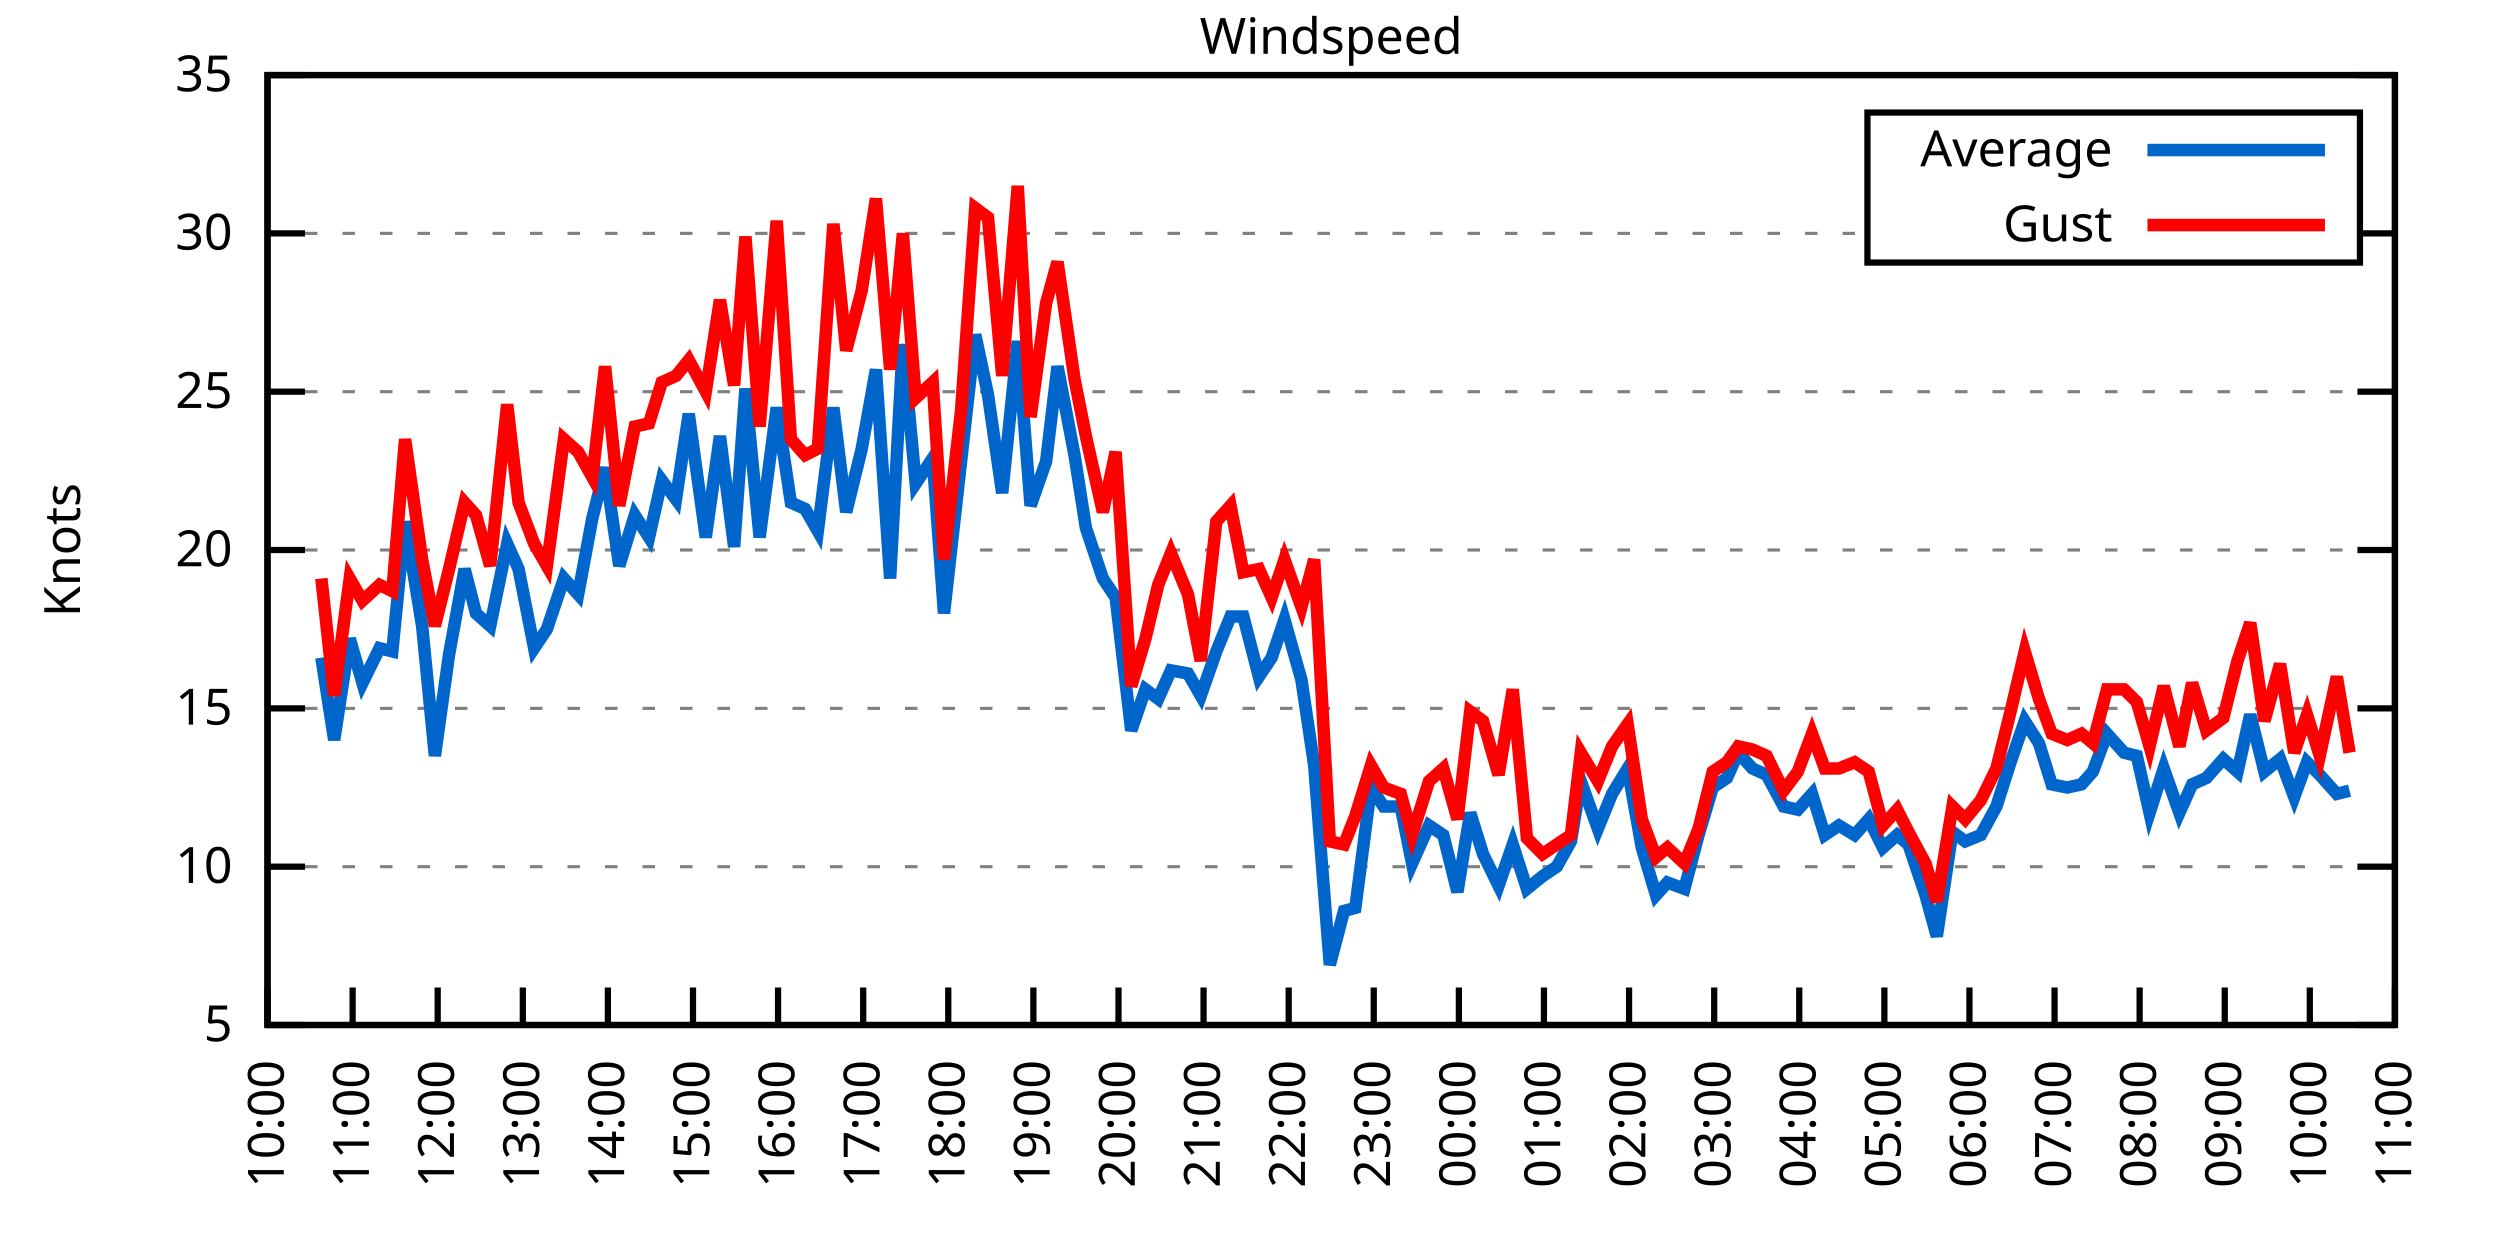
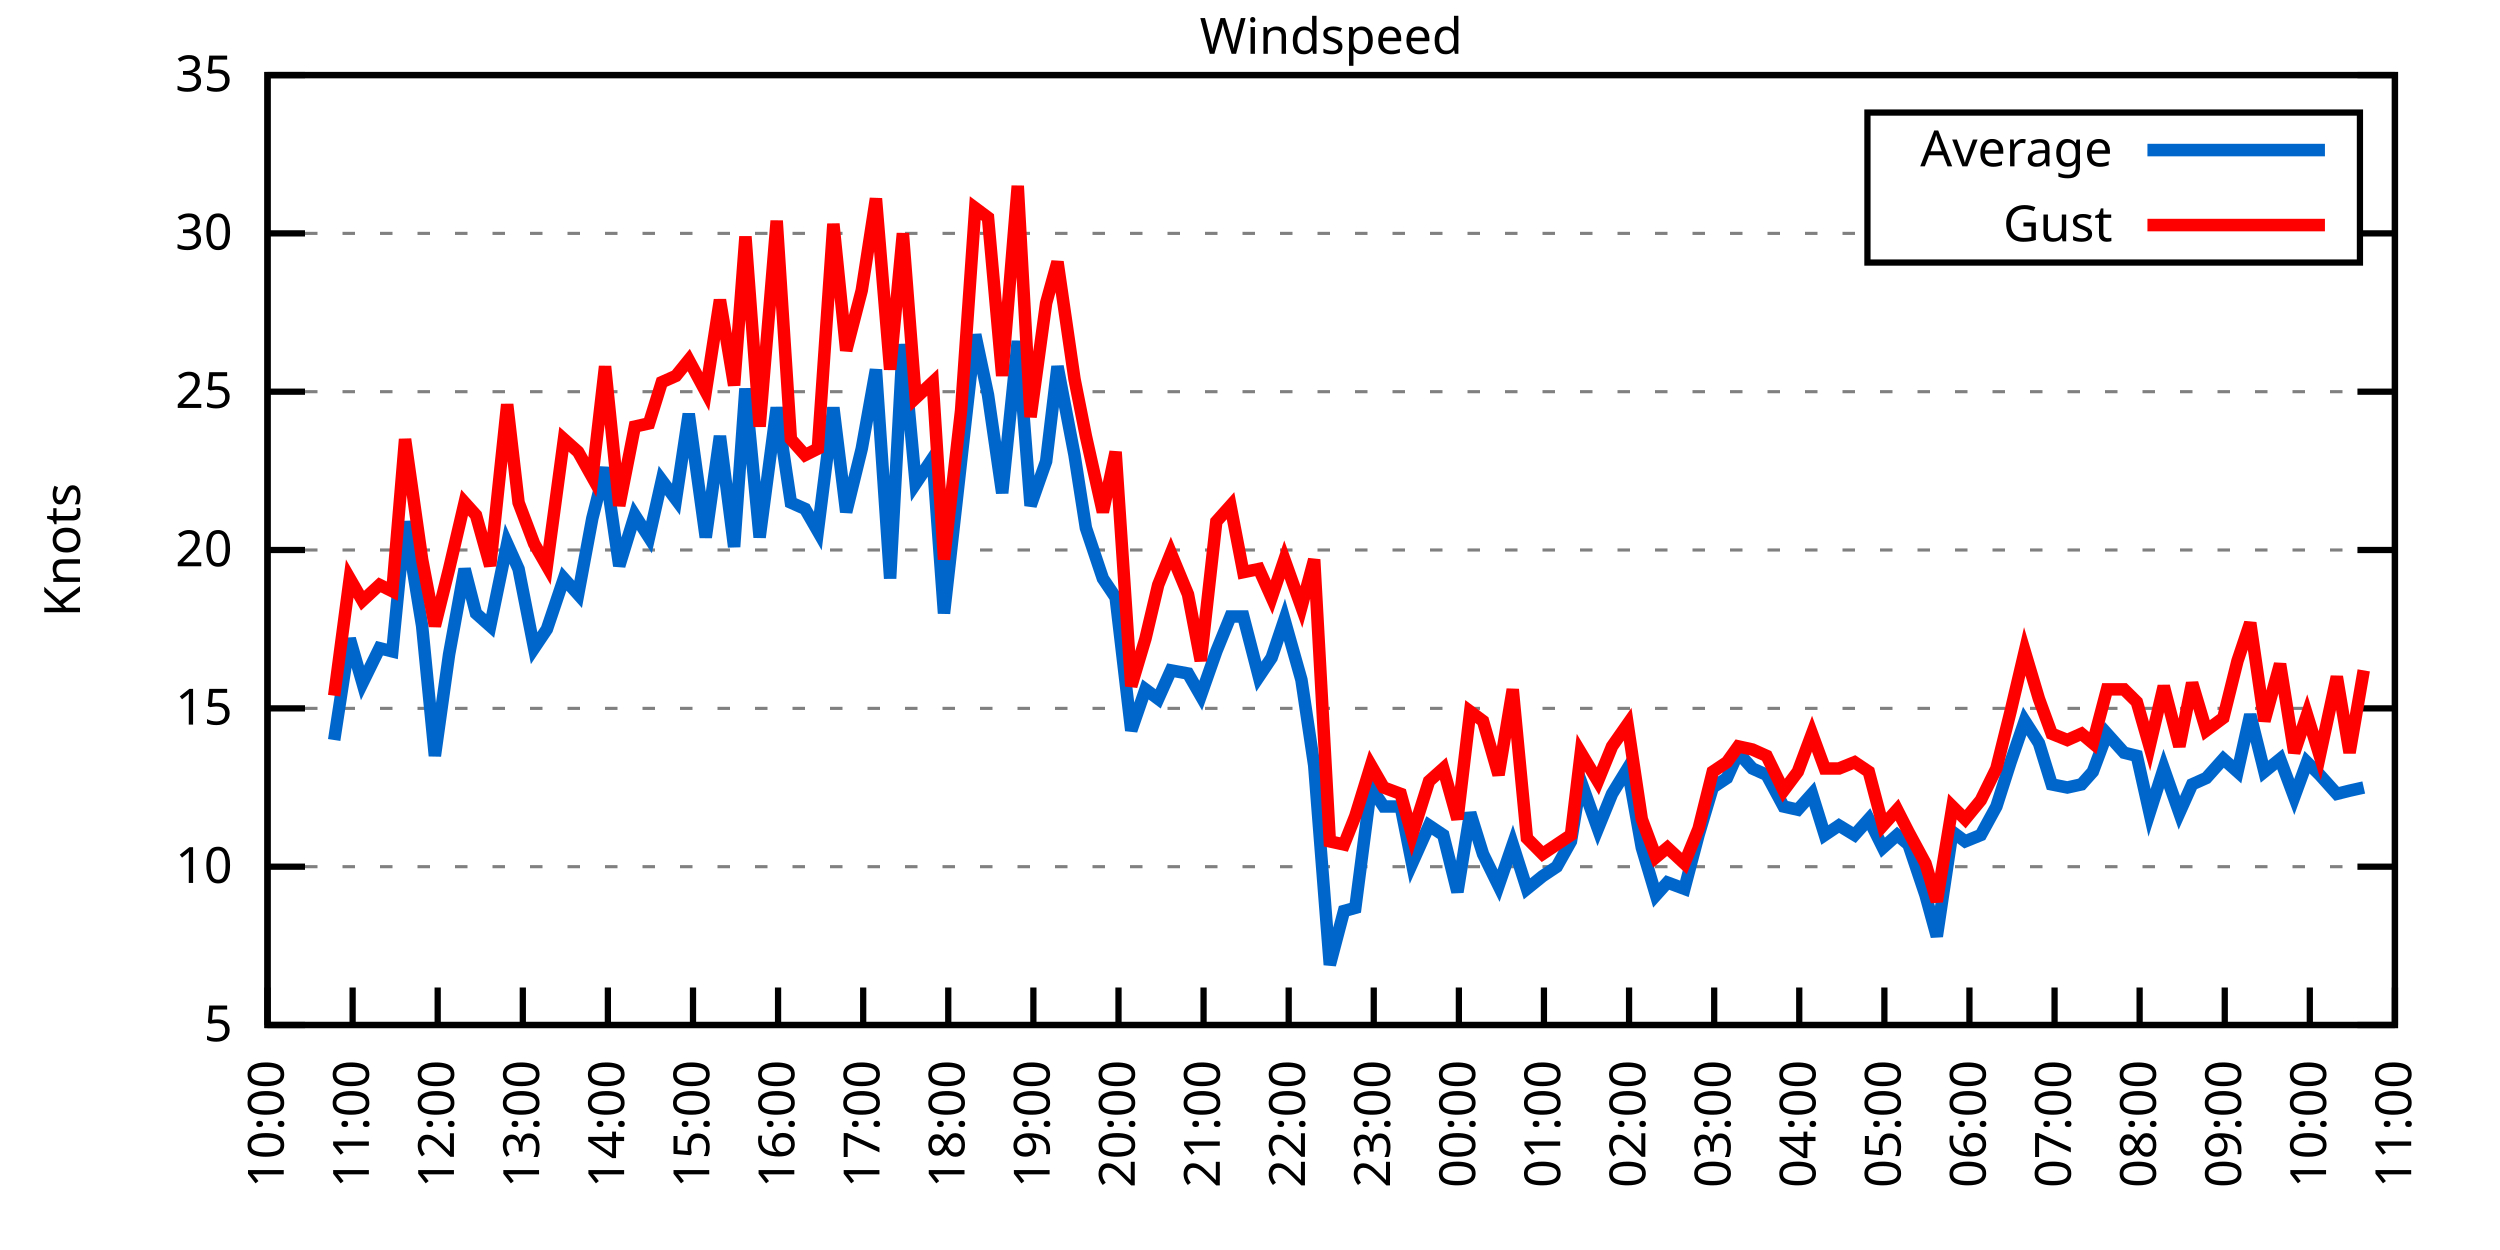
<svg xmlns="http://www.w3.org/2000/svg" xmlns:xlink="http://www.w3.org/1999/xlink" width="400" height="200" viewBox="0 0 400 200">
  <g id="gnuplot_canvas">
    <rect x="0" y="0" width="400" height="200" fill="none" />
    <defs>
      <circle id="gpDot" r="0.5" stroke-width="0.5" stroke="currentColor" />
      <path id="gpPt0" stroke-width="0.333" stroke="currentColor" d="M-1,0 h2 M0,-1 v2" />
      <path id="gpPt1" stroke-width="0.333" stroke="currentColor" d="M-1,-1 L1,1 M1,-1 L-1,1" />
      <path id="gpPt2" stroke-width="0.333" stroke="currentColor" d="M-1,0 L1,0 M0,-1 L0,1 M-1,-1 L1,1 M-1,1 L1,-1" />
      <rect id="gpPt3" stroke-width="0.333" stroke="currentColor" x="-1" y="-1" width="2" height="2" />
      <rect id="gpPt4" stroke-width="0.333" stroke="currentColor" fill="currentColor" x="-1" y="-1" width="2" height="2" />
      <circle id="gpPt5" stroke-width="0.333" stroke="currentColor" cx="0" cy="0" r="1" />
      <use xlink:href="#gpPt5" id="gpPt6" fill="currentColor" stroke="none" />
      <path id="gpPt7" stroke-width="0.333" stroke="currentColor" d="M0,-1.33 L-1.33,0.67 L1.33,0.67 z" />
      <use xlink:href="#gpPt7" id="gpPt8" fill="currentColor" stroke="none" />
      <use xlink:href="#gpPt7" id="gpPt9" stroke="currentColor" transform="rotate(180)" />
      <use xlink:href="#gpPt9" id="gpPt10" fill="currentColor" stroke="none" />
      <use xlink:href="#gpPt3" id="gpPt11" stroke="currentColor" transform="rotate(45)" />
      <use xlink:href="#gpPt11" id="gpPt12" fill="currentColor" stroke="none" />
      <path id="gpPt13" stroke-width="0.333" stroke="currentColor" d="M0,1.330 L1.265,0.411 L0.782,-1.067 L-0.782,-1.076 L-1.265,0.411 z" />
      <use xlink:href="#gpPt13" id="gpPt14" fill="currentColor" stroke="none" />
      <filter id="textbox" filterUnits="objectBoundingBox" x="0" y="0" height="1" width="1">
        <feFlood flood-color="white" flood-opacity="1" result="bgnd" />
        <feComposite in="SourceGraphic" in2="bgnd" operator="atop" />
      </filter>
      <filter id="greybox" filterUnits="objectBoundingBox" x="0" y="0" height="1" width="1">
        <feFlood flood-color="lightgrey" flood-opacity="1" result="grey" />
        <feComposite in="SourceGraphic" in2="grey" operator="atop" />
      </filter>
    </defs>
    <g fill="none" color="white" stroke="currentColor" stroke-width="1.00" stroke-linecap="butt" stroke-linejoin="miter">
</g>
    <g fill="none" color="black" stroke="currentColor" stroke-width="1.00" stroke-linecap="butt" stroke-linejoin="miter">
      <g stroke="none" shape-rendering="crispEdges">
        <polygon fill="rgb(255, 255, 255)" points="42.80,164.00 383.18,164.00 383.18,12.02 42.80,12.02 " />
      </g>
    </g>
    <g fill="none" color="black" stroke="currentColor" stroke-width="1.00" stroke-linecap="butt" stroke-linejoin="miter">
</g>
    <g fill="none" color="black" stroke="black" stroke-width="0.50" stroke-linecap="butt" stroke-linejoin="miter">
</g>
    <g fill="none" color="gray" stroke="currentColor" stroke-width="0.50" stroke-linecap="butt" stroke-linejoin="miter">
      <path stroke="gray" stroke-dasharray="2,4" class="gridline" d="M42.80,164.00 L383.19,164.00  " />
    </g>
    <g fill="none" color="gray" stroke="gray" stroke-width="1.00" stroke-linecap="butt" stroke-linejoin="miter">
</g>
    <g fill="none" color="black" stroke="currentColor" stroke-width="1.00" stroke-linecap="butt" stroke-linejoin="miter">
      <path stroke="black" d="M42.80,164.00 L48.80,164.00 M383.19,164.00 L377.19,164.00  " />
      <g transform="translate(37.20,166.60)" stroke="none" fill="black" font-family="Sans" font-size="8.00" text-anchor="end">
        <text>
          <tspan font-family="Sans"> 5</tspan>
        </text>
      </g>
    </g>
    <g fill="none" color="black" stroke="currentColor" stroke-width="1.00" stroke-linecap="butt" stroke-linejoin="miter">
</g>
    <g fill="none" color="black" stroke="black" stroke-width="0.50" stroke-linecap="butt" stroke-linejoin="miter">
</g>
    <g fill="none" color="gray" stroke="currentColor" stroke-width="0.50" stroke-linecap="butt" stroke-linejoin="miter">
      <path stroke="gray" stroke-dasharray="2,4" class="gridline" d="M42.80,138.67 L383.19,138.67  " />
    </g>
    <g fill="none" color="gray" stroke="gray" stroke-width="1.00" stroke-linecap="butt" stroke-linejoin="miter">
</g>
    <g fill="none" color="black" stroke="currentColor" stroke-width="1.00" stroke-linecap="butt" stroke-linejoin="miter">
      <path stroke="black" d="M42.80,138.67 L48.80,138.67 M383.19,138.67 L377.19,138.67  " />
      <g transform="translate(37.20,141.27)" stroke="none" fill="black" font-family="Sans" font-size="8.00" text-anchor="end">
        <text>
          <tspan font-family="Sans"> 10</tspan>
        </text>
      </g>
    </g>
    <g fill="none" color="black" stroke="currentColor" stroke-width="1.00" stroke-linecap="butt" stroke-linejoin="miter">
</g>
    <g fill="none" color="black" stroke="black" stroke-width="0.50" stroke-linecap="butt" stroke-linejoin="miter">
</g>
    <g fill="none" color="gray" stroke="currentColor" stroke-width="0.50" stroke-linecap="butt" stroke-linejoin="miter">
      <path stroke="gray" stroke-dasharray="2,4" class="gridline" d="M42.80,113.34 L383.19,113.34  " />
    </g>
    <g fill="none" color="gray" stroke="gray" stroke-width="1.00" stroke-linecap="butt" stroke-linejoin="miter">
</g>
    <g fill="none" color="black" stroke="currentColor" stroke-width="1.00" stroke-linecap="butt" stroke-linejoin="miter">
      <path stroke="black" d="M42.80,113.34 L48.80,113.34 M383.19,113.34 L377.19,113.34  " />
      <g transform="translate(37.20,115.94)" stroke="none" fill="black" font-family="Sans" font-size="8.00" text-anchor="end">
        <text>
          <tspan font-family="Sans"> 15</tspan>
        </text>
      </g>
    </g>
    <g fill="none" color="black" stroke="currentColor" stroke-width="1.00" stroke-linecap="butt" stroke-linejoin="miter">
</g>
    <g fill="none" color="black" stroke="black" stroke-width="0.50" stroke-linecap="butt" stroke-linejoin="miter">
</g>
    <g fill="none" color="gray" stroke="currentColor" stroke-width="0.50" stroke-linecap="butt" stroke-linejoin="miter">
      <path stroke="gray" stroke-dasharray="2,4" class="gridline" d="M42.80,88.00 L383.19,88.00  " />
    </g>
    <g fill="none" color="gray" stroke="gray" stroke-width="1.00" stroke-linecap="butt" stroke-linejoin="miter">
</g>
    <g fill="none" color="black" stroke="currentColor" stroke-width="1.00" stroke-linecap="butt" stroke-linejoin="miter">
      <path stroke="black" d="M42.80,88.00 L48.80,88.00 M383.19,88.00 L377.19,88.00  " />
      <g transform="translate(37.20,90.60)" stroke="none" fill="black" font-family="Sans" font-size="8.00" text-anchor="end">
        <text>
          <tspan font-family="Sans"> 20</tspan>
        </text>
      </g>
    </g>
    <g fill="none" color="black" stroke="currentColor" stroke-width="1.00" stroke-linecap="butt" stroke-linejoin="miter">
</g>
    <g fill="none" color="black" stroke="black" stroke-width="0.50" stroke-linecap="butt" stroke-linejoin="miter">
</g>
    <g fill="none" color="gray" stroke="currentColor" stroke-width="0.50" stroke-linecap="butt" stroke-linejoin="miter">
      <path stroke="gray" stroke-dasharray="2,4" class="gridline" d="M42.80,62.67 L383.19,62.67  " />
    </g>
    <g fill="none" color="gray" stroke="gray" stroke-width="1.00" stroke-linecap="butt" stroke-linejoin="miter">
</g>
    <g fill="none" color="black" stroke="currentColor" stroke-width="1.00" stroke-linecap="butt" stroke-linejoin="miter">
      <path stroke="black" d="M42.80,62.67 L48.80,62.67 M383.19,62.67 L377.19,62.67  " />
      <g transform="translate(37.20,65.27)" stroke="none" fill="black" font-family="Sans" font-size="8.00" text-anchor="end">
        <text>
          <tspan font-family="Sans"> 25</tspan>
        </text>
      </g>
    </g>
    <g fill="none" color="black" stroke="currentColor" stroke-width="1.00" stroke-linecap="butt" stroke-linejoin="miter">
</g>
    <g fill="none" color="black" stroke="black" stroke-width="0.50" stroke-linecap="butt" stroke-linejoin="miter">
</g>
    <g fill="none" color="gray" stroke="currentColor" stroke-width="0.50" stroke-linecap="butt" stroke-linejoin="miter">
      <path stroke="gray" stroke-dasharray="2,4" class="gridline" d="M42.80,37.34 L298.79,37.34 M377.59,37.34 L383.19,37.34  " />
    </g>
    <g fill="none" color="gray" stroke="gray" stroke-width="1.00" stroke-linecap="butt" stroke-linejoin="miter">
</g>
    <g fill="none" color="black" stroke="currentColor" stroke-width="1.00" stroke-linecap="butt" stroke-linejoin="miter">
      <path stroke="black" d="M42.80,37.34 L48.80,37.34 M383.19,37.34 L377.19,37.34  " />
      <g transform="translate(37.20,39.94)" stroke="none" fill="black" font-family="Sans" font-size="8.00" text-anchor="end">
        <text>
          <tspan font-family="Sans"> 30</tspan>
        </text>
      </g>
    </g>
    <g fill="none" color="black" stroke="currentColor" stroke-width="1.00" stroke-linecap="butt" stroke-linejoin="miter">
</g>
    <g fill="none" color="black" stroke="black" stroke-width="0.50" stroke-linecap="butt" stroke-linejoin="miter">
</g>
    <g fill="none" color="gray" stroke="currentColor" stroke-width="0.50" stroke-linecap="butt" stroke-linejoin="miter">
      <path stroke="gray" stroke-dasharray="2,4" class="gridline" d="M42.80,12.01 L383.19,12.01  " />
    </g>
    <g fill="none" color="gray" stroke="gray" stroke-width="1.00" stroke-linecap="butt" stroke-linejoin="miter">
</g>
    <g fill="none" color="black" stroke="currentColor" stroke-width="1.00" stroke-linecap="butt" stroke-linejoin="miter">
      <path stroke="black" d="M42.80,12.01 L48.80,12.01 M383.19,12.01 L377.19,12.01  " />
      <g transform="translate(37.20,14.61)" stroke="none" fill="black" font-family="Sans" font-size="8.00" text-anchor="end">
        <text>
          <tspan font-family="Sans"> 35</tspan>
        </text>
      </g>
    </g>
    <g fill="none" color="black" stroke="currentColor" stroke-width="1.00" stroke-linecap="butt" stroke-linejoin="miter">
      <path stroke="black" d="M42.80,164.00 L42.80,158.00  " />
      <g transform="translate(45.40,169.60) rotate(270.00)" stroke="none" fill="black" font-family="Sans" font-size="8.00" text-anchor="end">
        <text>
          <tspan font-family="Sans">10:00</tspan>
        </text>
      </g>
    </g>
    <g fill="none" color="black" stroke="currentColor" stroke-width="1.00" stroke-linecap="butt" stroke-linejoin="miter">
      <path stroke="black" d="M56.42,164.00 L56.42,158.00  " />
      <g transform="translate(59.02,169.60) rotate(270.00)" stroke="none" fill="black" font-family="Sans" font-size="8.00" text-anchor="end">
        <text>
          <tspan font-family="Sans">11:00</tspan>
        </text>
      </g>
    </g>
    <g fill="none" color="black" stroke="currentColor" stroke-width="1.00" stroke-linecap="butt" stroke-linejoin="miter">
      <path stroke="black" d="M70.03,164.00 L70.03,158.00  " />
      <g transform="translate(72.63,169.60) rotate(270.00)" stroke="none" fill="black" font-family="Sans" font-size="8.00" text-anchor="end">
        <text>
          <tspan font-family="Sans">12:00</tspan>
        </text>
      </g>
    </g>
    <g fill="none" color="black" stroke="currentColor" stroke-width="1.00" stroke-linecap="butt" stroke-linejoin="miter">
      <path stroke="black" d="M83.65,164.00 L83.65,158.00  " />
      <g transform="translate(86.25,169.60) rotate(270.00)" stroke="none" fill="black" font-family="Sans" font-size="8.00" text-anchor="end">
        <text>
          <tspan font-family="Sans">13:00</tspan>
        </text>
      </g>
    </g>
    <g fill="none" color="black" stroke="currentColor" stroke-width="1.00" stroke-linecap="butt" stroke-linejoin="miter">
      <path stroke="black" d="M97.26,164.00 L97.26,158.00  " />
      <g transform="translate(99.86,169.60) rotate(270.00)" stroke="none" fill="black" font-family="Sans" font-size="8.00" text-anchor="end">
        <text>
          <tspan font-family="Sans">14:00</tspan>
        </text>
      </g>
    </g>
    <g fill="none" color="black" stroke="currentColor" stroke-width="1.00" stroke-linecap="butt" stroke-linejoin="miter">
      <path stroke="black" d="M110.88,164.00 L110.88,158.00  " />
      <g transform="translate(113.48,169.60) rotate(270.00)" stroke="none" fill="black" font-family="Sans" font-size="8.00" text-anchor="end">
        <text>
          <tspan font-family="Sans">15:00</tspan>
        </text>
      </g>
    </g>
    <g fill="none" color="black" stroke="currentColor" stroke-width="1.00" stroke-linecap="butt" stroke-linejoin="miter">
      <path stroke="black" d="M124.49,164.00 L124.49,158.00  " />
      <g transform="translate(127.09,169.60) rotate(270.00)" stroke="none" fill="black" font-family="Sans" font-size="8.00" text-anchor="end">
        <text>
          <tspan font-family="Sans">16:00</tspan>
        </text>
      </g>
    </g>
    <g fill="none" color="black" stroke="currentColor" stroke-width="1.00" stroke-linecap="butt" stroke-linejoin="miter">
      <path stroke="black" d="M138.11,164.00 L138.11,158.00  " />
      <g transform="translate(140.71,169.60) rotate(270.00)" stroke="none" fill="black" font-family="Sans" font-size="8.00" text-anchor="end">
        <text>
          <tspan font-family="Sans">17:00</tspan>
        </text>
      </g>
    </g>
    <g fill="none" color="black" stroke="currentColor" stroke-width="1.00" stroke-linecap="butt" stroke-linejoin="miter">
      <path stroke="black" d="M151.72,164.00 L151.72,158.00  " />
      <g transform="translate(154.32,169.60) rotate(270.00)" stroke="none" fill="black" font-family="Sans" font-size="8.00" text-anchor="end">
        <text>
          <tspan font-family="Sans">18:00</tspan>
        </text>
      </g>
    </g>
    <g fill="none" color="black" stroke="currentColor" stroke-width="1.00" stroke-linecap="butt" stroke-linejoin="miter">
      <path stroke="black" d="M165.34,164.00 L165.34,158.00  " />
      <g transform="translate(167.94,169.60) rotate(270.00)" stroke="none" fill="black" font-family="Sans" font-size="8.00" text-anchor="end">
        <text>
          <tspan font-family="Sans">19:00</tspan>
        </text>
      </g>
    </g>
    <g fill="none" color="black" stroke="currentColor" stroke-width="1.00" stroke-linecap="butt" stroke-linejoin="miter">
      <path stroke="black" d="M178.96,164.00 L178.96,158.00  " />
      <g transform="translate(181.56,169.60) rotate(270.00)" stroke="none" fill="black" font-family="Sans" font-size="8.00" text-anchor="end">
        <text>
          <tspan font-family="Sans">20:00</tspan>
        </text>
      </g>
    </g>
    <g fill="none" color="black" stroke="currentColor" stroke-width="1.00" stroke-linecap="butt" stroke-linejoin="miter">
      <path stroke="black" d="M192.57,164.00 L192.57,158.00  " />
      <g transform="translate(195.17,169.60) rotate(270.00)" stroke="none" fill="black" font-family="Sans" font-size="8.00" text-anchor="end">
        <text>
          <tspan font-family="Sans">21:00</tspan>
        </text>
      </g>
    </g>
    <g fill="none" color="black" stroke="currentColor" stroke-width="1.00" stroke-linecap="butt" stroke-linejoin="miter">
      <path stroke="black" d="M206.19,164.00 L206.19,158.00  " />
      <g transform="translate(208.79,169.60) rotate(270.00)" stroke="none" fill="black" font-family="Sans" font-size="8.00" text-anchor="end">
        <text>
          <tspan font-family="Sans">22:00</tspan>
        </text>
      </g>
    </g>
    <g fill="none" color="black" stroke="currentColor" stroke-width="1.00" stroke-linecap="butt" stroke-linejoin="miter">
      <path stroke="black" d="M219.80,164.00 L219.80,158.00  " />
      <g transform="translate(222.40,169.60) rotate(270.00)" stroke="none" fill="black" font-family="Sans" font-size="8.00" text-anchor="end">
        <text>
          <tspan font-family="Sans">23:00</tspan>
        </text>
      </g>
    </g>
    <g fill="none" color="black" stroke="currentColor" stroke-width="1.00" stroke-linecap="butt" stroke-linejoin="miter">
      <path stroke="black" d="M233.42,164.00 L233.42,158.00  " />
      <g transform="translate(236.02,169.60) rotate(270.00)" stroke="none" fill="black" font-family="Sans" font-size="8.00" text-anchor="end">
        <text>
          <tspan font-family="Sans">00:00</tspan>
        </text>
      </g>
    </g>
    <g fill="none" color="black" stroke="currentColor" stroke-width="1.00" stroke-linecap="butt" stroke-linejoin="miter">
      <path stroke="black" d="M247.03,164.00 L247.03,158.00  " />
      <g transform="translate(249.63,169.60) rotate(270.00)" stroke="none" fill="black" font-family="Sans" font-size="8.00" text-anchor="end">
        <text>
          <tspan font-family="Sans">01:00</tspan>
        </text>
      </g>
    </g>
    <g fill="none" color="black" stroke="currentColor" stroke-width="1.00" stroke-linecap="butt" stroke-linejoin="miter">
      <path stroke="black" d="M260.65,164.00 L260.65,158.00  " />
      <g transform="translate(263.25,169.60) rotate(270.00)" stroke="none" fill="black" font-family="Sans" font-size="8.00" text-anchor="end">
        <text>
          <tspan font-family="Sans">02:00</tspan>
        </text>
      </g>
    </g>
    <g fill="none" color="black" stroke="currentColor" stroke-width="1.00" stroke-linecap="butt" stroke-linejoin="miter">
      <path stroke="black" d="M274.27,164.00 L274.27,158.00  " />
      <g transform="translate(276.87,169.60) rotate(270.00)" stroke="none" fill="black" font-family="Sans" font-size="8.00" text-anchor="end">
        <text>
          <tspan font-family="Sans">03:00</tspan>
        </text>
      </g>
    </g>
    <g fill="none" color="black" stroke="currentColor" stroke-width="1.00" stroke-linecap="butt" stroke-linejoin="miter">
      <path stroke="black" d="M287.88,164.00 L287.88,158.00  " />
      <g transform="translate(290.48,169.60) rotate(270.00)" stroke="none" fill="black" font-family="Sans" font-size="8.00" text-anchor="end">
        <text>
          <tspan font-family="Sans">04:00</tspan>
        </text>
      </g>
    </g>
    <g fill="none" color="black" stroke="currentColor" stroke-width="1.00" stroke-linecap="butt" stroke-linejoin="miter">
      <path stroke="black" d="M301.50,164.00 L301.50,158.00  " />
      <g transform="translate(304.10,169.60) rotate(270.00)" stroke="none" fill="black" font-family="Sans" font-size="8.00" text-anchor="end">
        <text>
          <tspan font-family="Sans">05:00</tspan>
        </text>
      </g>
    </g>
    <g fill="none" color="black" stroke="currentColor" stroke-width="1.00" stroke-linecap="butt" stroke-linejoin="miter">
      <path stroke="black" d="M315.11,164.00 L315.11,158.00  " />
      <g transform="translate(317.71,169.60) rotate(270.00)" stroke="none" fill="black" font-family="Sans" font-size="8.00" text-anchor="end">
        <text>
          <tspan font-family="Sans">06:00</tspan>
        </text>
      </g>
    </g>
    <g fill="none" color="black" stroke="currentColor" stroke-width="1.00" stroke-linecap="butt" stroke-linejoin="miter">
      <path stroke="black" d="M328.73,164.00 L328.73,158.00  " />
      <g transform="translate(331.33,169.60) rotate(270.00)" stroke="none" fill="black" font-family="Sans" font-size="8.00" text-anchor="end">
        <text>
          <tspan font-family="Sans">07:00</tspan>
        </text>
      </g>
    </g>
    <g fill="none" color="black" stroke="currentColor" stroke-width="1.00" stroke-linecap="butt" stroke-linejoin="miter">
      <path stroke="black" d="M342.34,164.00 L342.34,158.00  " />
      <g transform="translate(344.94,169.60) rotate(270.00)" stroke="none" fill="black" font-family="Sans" font-size="8.00" text-anchor="end">
        <text>
          <tspan font-family="Sans">08:00</tspan>
        </text>
      </g>
    </g>
    <g fill="none" color="black" stroke="currentColor" stroke-width="1.00" stroke-linecap="butt" stroke-linejoin="miter">
      <path stroke="black" d="M355.96,164.00 L355.96,158.00  " />
      <g transform="translate(358.56,169.60) rotate(270.00)" stroke="none" fill="black" font-family="Sans" font-size="8.00" text-anchor="end">
        <text>
          <tspan font-family="Sans">09:00</tspan>
        </text>
      </g>
    </g>
    <g fill="none" color="black" stroke="currentColor" stroke-width="1.00" stroke-linecap="butt" stroke-linejoin="miter">
      <path stroke="black" d="M369.57,164.00 L369.57,158.00  " />
      <g transform="translate(372.17,169.60) rotate(270.00)" stroke="none" fill="black" font-family="Sans" font-size="8.00" text-anchor="end">
        <text>
          <tspan font-family="Sans">10:00</tspan>
        </text>
      </g>
    </g>
    <g fill="none" color="black" stroke="currentColor" stroke-width="1.00" stroke-linecap="butt" stroke-linejoin="miter">
      <path stroke="black" d="M383.19,164.00 L383.19,158.00  " />
      <g transform="translate(385.79,169.60) rotate(270.00)" stroke="none" fill="black" font-family="Sans" font-size="8.00" text-anchor="end">
        <text>
          <tspan font-family="Sans">11:00</tspan>
        </text>
      </g>
    </g>
    <g fill="none" color="black" stroke="currentColor" stroke-width="1.00" stroke-linecap="butt" stroke-linejoin="miter">
</g>
    <g fill="none" color="black" stroke="currentColor" stroke-width="1.00" stroke-linecap="butt" stroke-linejoin="miter">
      <path stroke="black" d="M42.80,12.01 L42.80,164.00 L383.19,164.00 L383.19,12.01 L42.80,12.01 Z  " />
    </g>
    <g fill="none" color="black" stroke="currentColor" stroke-width="1.00" stroke-linecap="butt" stroke-linejoin="miter">
</g>
    <g fill="none" color="black" stroke="currentColor" stroke-width="1.00" stroke-linecap="butt" stroke-linejoin="miter">
      <path stroke="black" d="M298.79,42.01 L298.79,18.01 L377.59,18.01 L377.59,42.01 L298.79,42.01 Z  " />
    </g>
    <g id="Windspeed_plot_1">
      <g fill="none" color="white" stroke="black" stroke-width="2.00" stroke-linecap="butt" stroke-linejoin="miter">
</g>
      <g fill="none" color="black" stroke="currentColor" stroke-width="2.00" stroke-linecap="butt" stroke-linejoin="miter">
        <g transform="translate(337.99,26.61)" stroke="none" fill="black" font-family="Sans" font-size="8.00" text-anchor="end">
          <text>
            <tspan font-family="Sans">Average</tspan>
          </text>
        </g>
      </g>
      <g fill="none" color="black" stroke="currentColor" stroke-width="2.00" stroke-linecap="butt" stroke-linejoin="miter">
-         <path stroke="rgb(  0, 102, 204)" d="M343.59,24.01 L371.99,24.01 M51.42,105.23 L53.47,118.40 L55.96,102.19 L58.00,109.28 L60.73,103.71 L62.77,104.22   L64.81,83.45 L67.54,100.16 L69.58,120.94 L71.85,104.72 L74.34,91.04 L76.16,98.14 L78.43,100.16 L81.15,86.99   L82.97,91.04 L85.46,103.71 L87.50,100.67 L90.23,92.56 L92.50,95.10 L94.77,82.94 L96.81,74.83 L99.08,90.54   L101.57,82.43 L103.84,85.98 L105.89,76.86 L108.15,79.90 L110.20,66.22 L112.92,85.98 L115.19,69.77 L117.46,87.50   L119.27,62.17 L121.54,85.98 L124.27,65.21 L126.54,80.41 L128.81,81.42 L130.85,84.97 L133.34,65.21 L135.39,81.93   L137.88,71.79 L140.15,59.13 L142.42,92.56 L144.46,55.07 L146.51,77.37 L149.23,73.31 L151.04,98.14 L153.77,73.82   L156.04,53.55 L158.08,63.18 L160.35,78.89 L162.84,54.57 L164.89,80.91 L167.38,73.82 L169.20,58.62 L171.92,72.81   L173.74,84.46 L176.46,92.56 L178.50,95.60 L181.00,116.88 L183.27,110.30 L185.31,111.82 L187.35,107.26 L190.08,107.76   L192.12,111.31 L194.61,104.22 L196.88,98.64 L198.93,98.64 L201.42,108.27 L203.46,105.23 L205.51,99.15 L208.23,108.78   L210.27,122.46 L212.77,154.37 L215.04,145.76 L216.85,145.25 L219.35,126.00 L221.39,129.04 L224.11,129.04 L225.93,138.16   L228.65,132.08 L230.92,133.60 L233.19,142.72 L235.23,130.06 L237.28,136.64 L239.77,141.71 L242.04,135.12 L244.31,142.21   L246.81,140.19 L249.08,138.67 L251.35,134.62 L252.93,124.99 L255.66,132.59 L257.93,127.02 L260.42,122.96 L262.69,135.63   L264.96,143.23 L266.78,141.20 L269.50,142.21 L271.77,133.60 L274.04,126.00 L276.31,124.48 L278.12,120.43 L280.39,122.96   L282.66,123.98 L285.38,129.04 L287.65,129.55 L289.92,127.02 L291.97,133.60 L294.23,132.08 L296.73,133.60 L299.00,131.07   L301.27,135.63 L303.54,133.60 L305.35,135.12 L308.08,143.23 L309.89,149.81 L312.39,133.10 L314.43,134.62 L316.93,133.60   L319.42,129.04 L321.69,121.95 L323.96,115.36 L326.23,118.91 L328.27,125.50 L330.77,126.00 L333.04,125.50 L334.85,123.47   L337.12,117.39 L339.85,120.43 L341.89,120.94 L343.93,130.06 L346.20,122.96 L348.70,130.06 L350.74,125.50 L353.01,124.48   L355.73,121.44 L358.00,123.47 L360.04,114.35 L362.31,123.47 L364.81,121.44 L367.08,127.52 L369.12,121.95 L371.16,123.98   L373.89,127.02 L375.93,126.51  " />
+         <path stroke="rgb(  0, 102, 204)" d="M343.59,24.01 L371.99,24.01 M53.47,118.40 L55.96,102.19 L58.00,109.28 L60.73,103.71 L62.77,104.22 L64.81,83.45   L67.54,100.16 L69.58,120.94 L71.85,104.72 L74.34,91.04 L76.16,98.14 L78.43,100.16 L81.15,86.99 L82.97,91.04   L85.46,103.71 L87.50,100.67 L90.23,92.56 L92.50,95.10 L94.77,82.94 L96.81,74.83 L99.08,90.54 L101.57,82.43   L103.84,85.98 L105.89,76.86 L108.15,79.90 L110.20,66.22 L112.92,85.98 L115.19,69.77 L117.46,87.50 L119.27,62.17   L121.54,85.98 L124.27,65.21 L126.54,80.41 L128.81,81.42 L130.85,84.97 L133.34,65.21 L135.39,81.93 L137.88,71.79   L140.15,59.13 L142.42,92.56 L144.46,55.07 L146.51,77.37 L149.23,73.31 L151.04,98.14 L153.77,73.82 L156.04,53.55   L158.08,63.18 L160.35,78.89 L162.84,54.57 L164.89,80.91 L167.38,73.82 L169.20,58.62 L171.92,72.81 L173.74,84.46   L176.46,92.56 L178.50,95.60 L181.00,116.88 L183.27,110.30 L185.31,111.82 L187.35,107.26 L190.08,107.76 L192.12,111.31   L194.61,104.22 L196.88,98.64 L198.93,98.64 L201.42,108.27 L203.46,105.23 L205.51,99.15 L208.23,108.78 L210.27,122.46   L212.77,154.37 L215.04,145.76 L216.85,145.25 L219.35,126.00 L221.39,129.04 L224.11,129.04 L225.93,138.16 L228.65,132.08   L230.92,133.60 L233.19,142.72 L235.23,130.06 L237.28,136.64 L239.77,141.71 L242.04,135.12 L244.31,142.21 L246.81,140.19   L249.08,138.67 L251.35,134.62 L252.93,124.99 L255.66,132.59 L257.93,127.02 L260.42,122.96 L262.69,135.63 L264.96,143.23   L266.78,141.20 L269.50,142.21 L271.77,133.60 L274.04,126.00 L276.31,124.48 L278.12,120.43 L280.39,122.96 L282.66,123.98   L285.38,129.04 L287.65,129.55 L289.92,127.02 L291.97,133.60 L294.23,132.08 L296.73,133.60 L299.00,131.07 L301.27,135.63   L303.54,133.60 L305.35,135.12 L308.08,143.23 L309.89,149.81 L312.39,133.10 L314.43,134.62 L316.93,133.60 L319.42,129.04   L321.69,121.95 L323.96,115.36 L326.23,118.91 L328.27,125.50 L330.77,126.00 L333.04,125.50 L334.85,123.47 L337.12,117.39   L339.85,120.43 L341.89,120.94 L343.93,130.06 L346.20,122.96 L348.70,130.06 L350.74,125.50 L353.01,124.48 L355.73,121.44   L358.00,123.47 L360.04,114.35 L362.31,123.47 L364.81,121.44 L367.08,127.52 L369.12,121.95 L371.16,123.98 L373.89,127.02   L375.93,126.51 L378.20,126.00  " />
      </g>
    </g>
    <g id="Windspeed_plot_2">
      <g fill="none" color="black" stroke="currentColor" stroke-width="2.00" stroke-linecap="butt" stroke-linejoin="miter">
        <g transform="translate(337.99,38.61)" stroke="none" fill="black" font-family="Sans" font-size="8.00" text-anchor="end">
          <text>
            <tspan font-family="Sans">Gust</tspan>
          </text>
        </g>
      </g>
      <g fill="none" color="black" stroke="currentColor" stroke-width="2.00" stroke-linecap="butt" stroke-linejoin="miter">
-         <path stroke="rgb(255,   0,   0)" d="M343.59,36.01 L371.99,36.01 M51.42,92.56 L53.47,111.31 L55.96,92.56 L58.00,96.11 L60.73,93.58 L62.77,94.59   L64.81,70.27 L67.54,89.52 L69.58,100.16 L71.85,91.04 L74.34,80.41 L76.16,82.43 L78.43,90.54 L81.15,64.70   L82.97,80.41 L85.46,86.99 L87.50,90.54 L90.23,70.27 L92.50,72.30 L94.77,76.35 L96.81,58.62 L99.08,80.91   L101.57,68.25 L103.84,67.74 L105.89,61.15 L108.15,60.14 L110.20,57.61 L112.92,62.67 L115.19,47.98 L117.46,61.66   L119.27,37.85 L121.54,68.25 L124.27,35.32 L126.54,70.27 L128.81,72.81 L130.85,71.79 L133.34,35.82 L135.39,56.09   L137.88,46.46 L140.15,31.77 L142.42,59.13 L144.46,37.34 L146.51,63.69 L149.23,61.15 L151.04,89.52 L153.77,65.71   L156.04,33.29 L158.08,34.81 L160.35,60.14 L162.84,29.74 L164.89,66.73 L167.38,48.49 L169.20,41.90 L171.92,60.65   L173.74,69.77 L176.46,81.93 L178.50,72.30 L181.00,109.79 L183.27,102.19 L185.31,93.58 L187.35,88.51 L190.08,95.10   L192.12,105.74 L194.61,83.45 L196.88,80.91 L198.93,91.55 L201.42,91.04 L203.46,95.60 L205.51,89.52 L208.23,97.12   L210.27,89.52 L212.77,134.62 L215.04,135.12 L216.85,130.56 L219.35,122.46 L221.39,126.00 L224.11,127.02 L225.93,133.60   L228.65,124.99 L230.92,122.96 L233.19,131.07 L235.23,113.84 L237.28,115.36 L239.77,123.98 L242.04,110.30 L244.31,134.11   L246.81,136.64 L249.08,135.12 L251.35,133.60 L252.93,120.43 L255.66,124.99 L257.93,119.42 L260.42,115.87 L262.69,131.07   L264.96,137.15 L266.78,135.63 L269.50,138.16 L271.77,132.59 L274.04,123.47 L276.31,121.95 L278.12,119.42 L280.39,119.92   L282.66,120.94 L285.38,126.51 L287.65,123.47 L289.92,117.39 L291.97,122.96 L294.23,122.96 L296.73,121.95 L299.00,123.47   L301.27,132.08 L303.54,129.55 L305.35,133.10 L308.08,138.16 L309.89,144.24 L312.39,129.04 L314.43,131.07 L316.93,128.03   L319.42,122.96 L321.69,113.84 L323.96,104.22 L326.23,111.82 L328.27,117.39 L330.77,118.40 L333.04,117.39 L334.85,118.91   L337.12,110.30 L339.85,110.30 L341.89,112.32 L343.93,119.42 L346.20,109.79 L348.70,119.42 L350.74,109.28 L353.01,116.88   L355.73,114.86 L358.00,105.74 L360.04,99.66 L362.31,115.36 L364.81,106.24 L367.08,120.43 L369.12,114.35 L371.16,120.94   L373.89,108.27 L375.93,120.43  " />
+         <path stroke="rgb(255,   0,   0)" d="M343.59,36.01 L371.99,36.01 M53.47,111.31 L55.96,92.56 L58.00,96.11 L60.73,93.58 L62.77,94.59 L64.81,70.27   L67.54,89.52 L69.58,100.16 L71.85,91.04 L74.34,80.41 L76.16,82.43 L78.43,90.54 L81.15,64.70 L82.97,80.41   L85.46,86.99 L87.50,90.54 L90.23,70.27 L92.50,72.30 L94.77,76.35 L96.81,58.62 L99.08,80.91 L101.57,68.25   L103.84,67.74 L105.89,61.15 L108.15,60.14 L110.20,57.61 L112.92,62.67 L115.19,47.98 L117.46,61.66 L119.27,37.85   L121.54,68.25 L124.27,35.32 L126.54,70.27 L128.81,72.81 L130.85,71.79 L133.34,35.82 L135.39,56.09 L137.88,46.46   L140.15,31.77 L142.42,59.13 L144.46,37.34 L146.51,63.69 L149.23,61.15 L151.04,89.52 L153.77,65.71 L156.04,33.29   L158.08,34.81 L160.35,60.14 L162.84,29.74 L164.89,66.73 L167.38,48.49 L169.20,41.90 L171.92,60.65 L173.74,69.77   L176.46,81.93 L178.50,72.30 L181.00,109.79 L183.27,102.19 L185.31,93.58 L187.35,88.51 L190.08,95.10 L192.12,105.74   L194.61,83.45 L196.88,80.91 L198.93,91.55 L201.42,91.04 L203.46,95.60 L205.51,89.52 L208.23,97.12 L210.27,89.52   L212.77,134.62 L215.04,135.12 L216.85,130.56 L219.35,122.46 L221.39,126.00 L224.11,127.02 L225.93,133.60 L228.65,124.99   L230.92,122.96 L233.19,131.07 L235.23,113.84 L237.28,115.36 L239.77,123.98 L242.04,110.30 L244.31,134.11 L246.81,136.64   L249.08,135.12 L251.35,133.60 L252.93,120.43 L255.66,124.99 L257.93,119.42 L260.42,115.87 L262.69,131.07 L264.96,137.15   L266.78,135.63 L269.50,138.16 L271.77,132.59 L274.04,123.47 L276.31,121.95 L278.12,119.42 L280.39,119.92 L282.66,120.94   L285.38,126.51 L287.65,123.47 L289.92,117.39 L291.97,122.96 L294.23,122.96 L296.73,121.95 L299.00,123.47 L301.27,132.08   L303.54,129.55 L305.35,133.10 L308.08,138.16 L309.89,144.24 L312.39,129.04 L314.43,131.07 L316.93,128.03 L319.42,122.96   L321.69,113.84 L323.96,104.22 L326.23,111.82 L328.27,117.39 L330.77,118.40 L333.04,117.39 L334.85,118.91 L337.12,110.30   L339.85,110.30 L341.89,112.32 L343.93,119.42 L346.20,109.79 L348.70,119.42 L350.74,109.28 L353.01,116.88 L355.73,114.86   L358.00,105.74 L360.04,99.66 L362.31,115.36 L364.81,106.24 L367.08,120.43 L369.12,114.35 L371.16,120.94 L373.89,108.27   L375.93,120.43 L378.20,107.26  " />
      </g>
    </g>
    <g fill="none" color="black" stroke="currentColor" stroke-width="2.00" stroke-linecap="butt" stroke-linejoin="miter">
</g>
    <g fill="none" color="black" stroke="black" stroke-width="1.00" stroke-linecap="butt" stroke-linejoin="miter">
</g>
    <g fill="none" color="black" stroke="currentColor" stroke-width="1.00" stroke-linecap="butt" stroke-linejoin="miter">
      <path stroke="black" d="M42.80,12.01 L42.80,164.00 L383.19,164.00 L383.19,12.01 L42.80,12.01 Z  " />
      <g transform="translate(12.80,88.01) rotate(270.00)" stroke="none" fill="black" font-family="Sans" font-size="8.00" text-anchor="middle">
        <text>
          <tspan font-family="Sans">Knots</tspan>
        </text>
      </g>
    </g>
    <g fill="none" color="black" stroke="currentColor" stroke-width="1.00" stroke-linecap="butt" stroke-linejoin="miter">
</g>
    <g fill="none" color="black" stroke="currentColor" stroke-width="1.00" stroke-linecap="butt" stroke-linejoin="miter">
      <g transform="translate(212.99,8.61)" stroke="none" fill="black" font-family="Sans" font-size="8.00" text-anchor="middle">
        <text>
          <tspan font-family="Sans">Windspeed</tspan>
        </text>
      </g>
    </g>
    <g fill="none" color="black" stroke="currentColor" stroke-width="1.00" stroke-linecap="butt" stroke-linejoin="miter">
</g>
  </g>
</svg>
